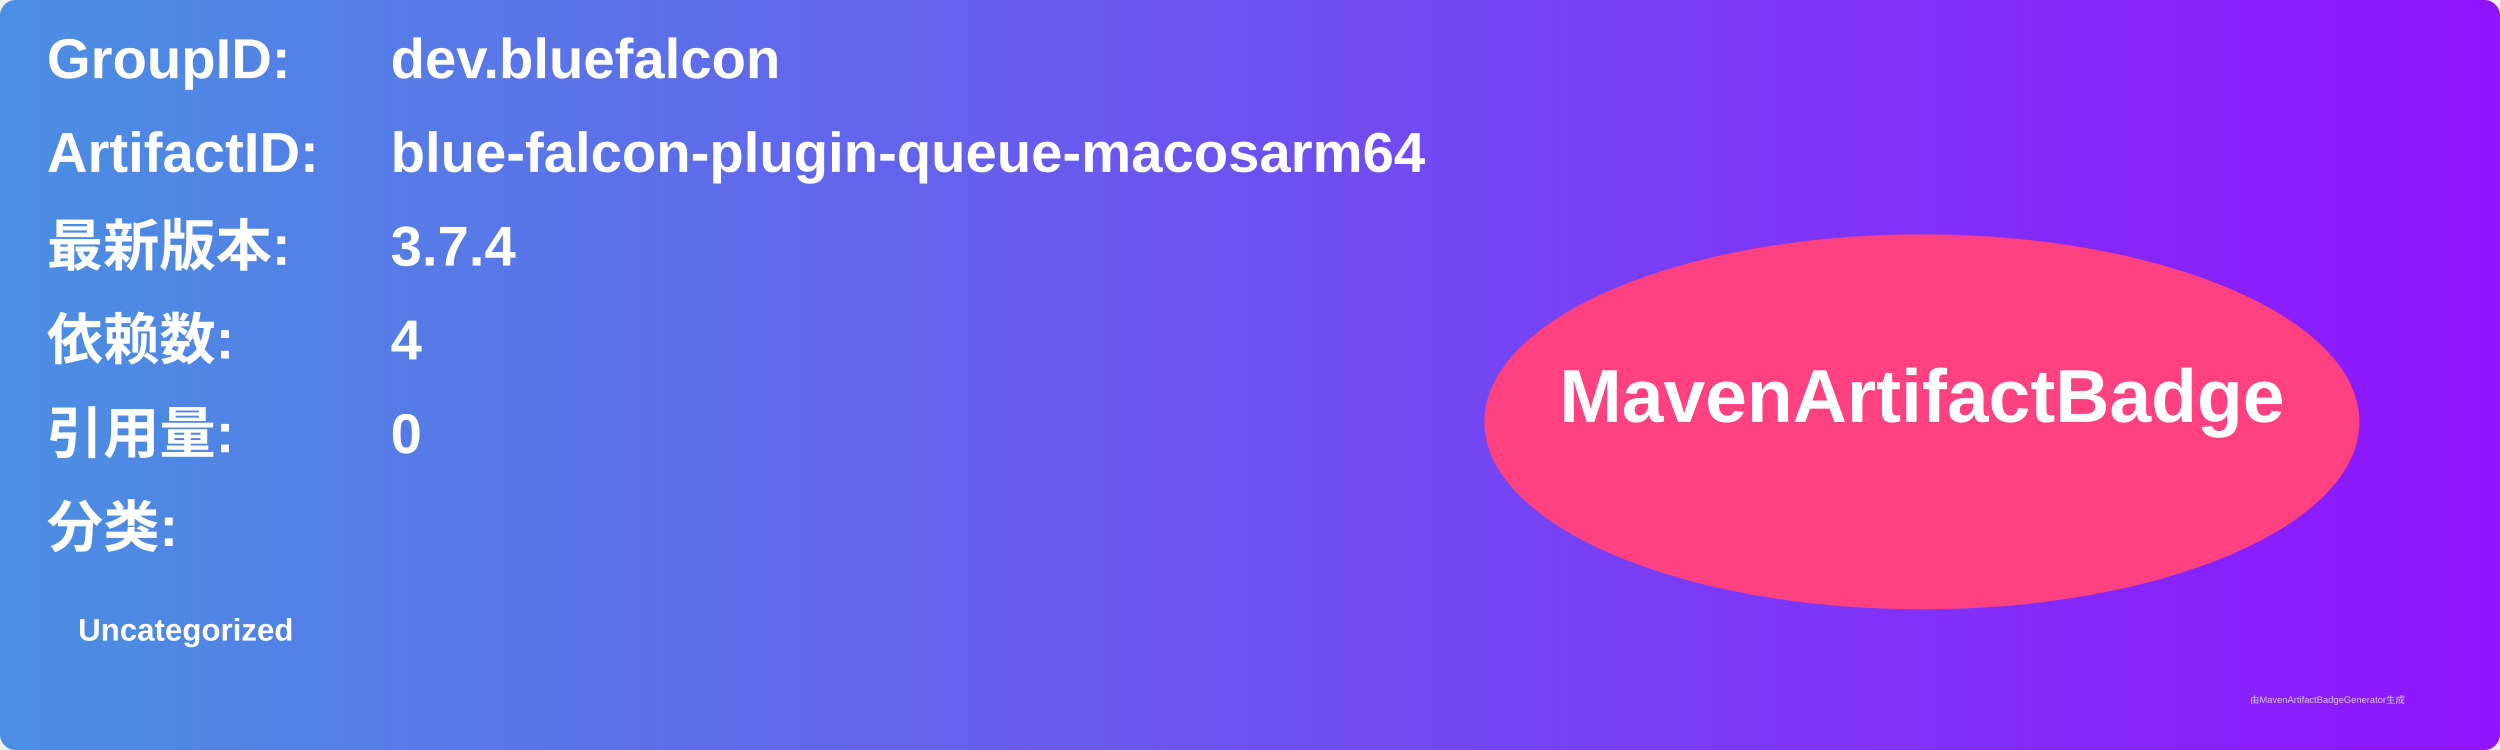
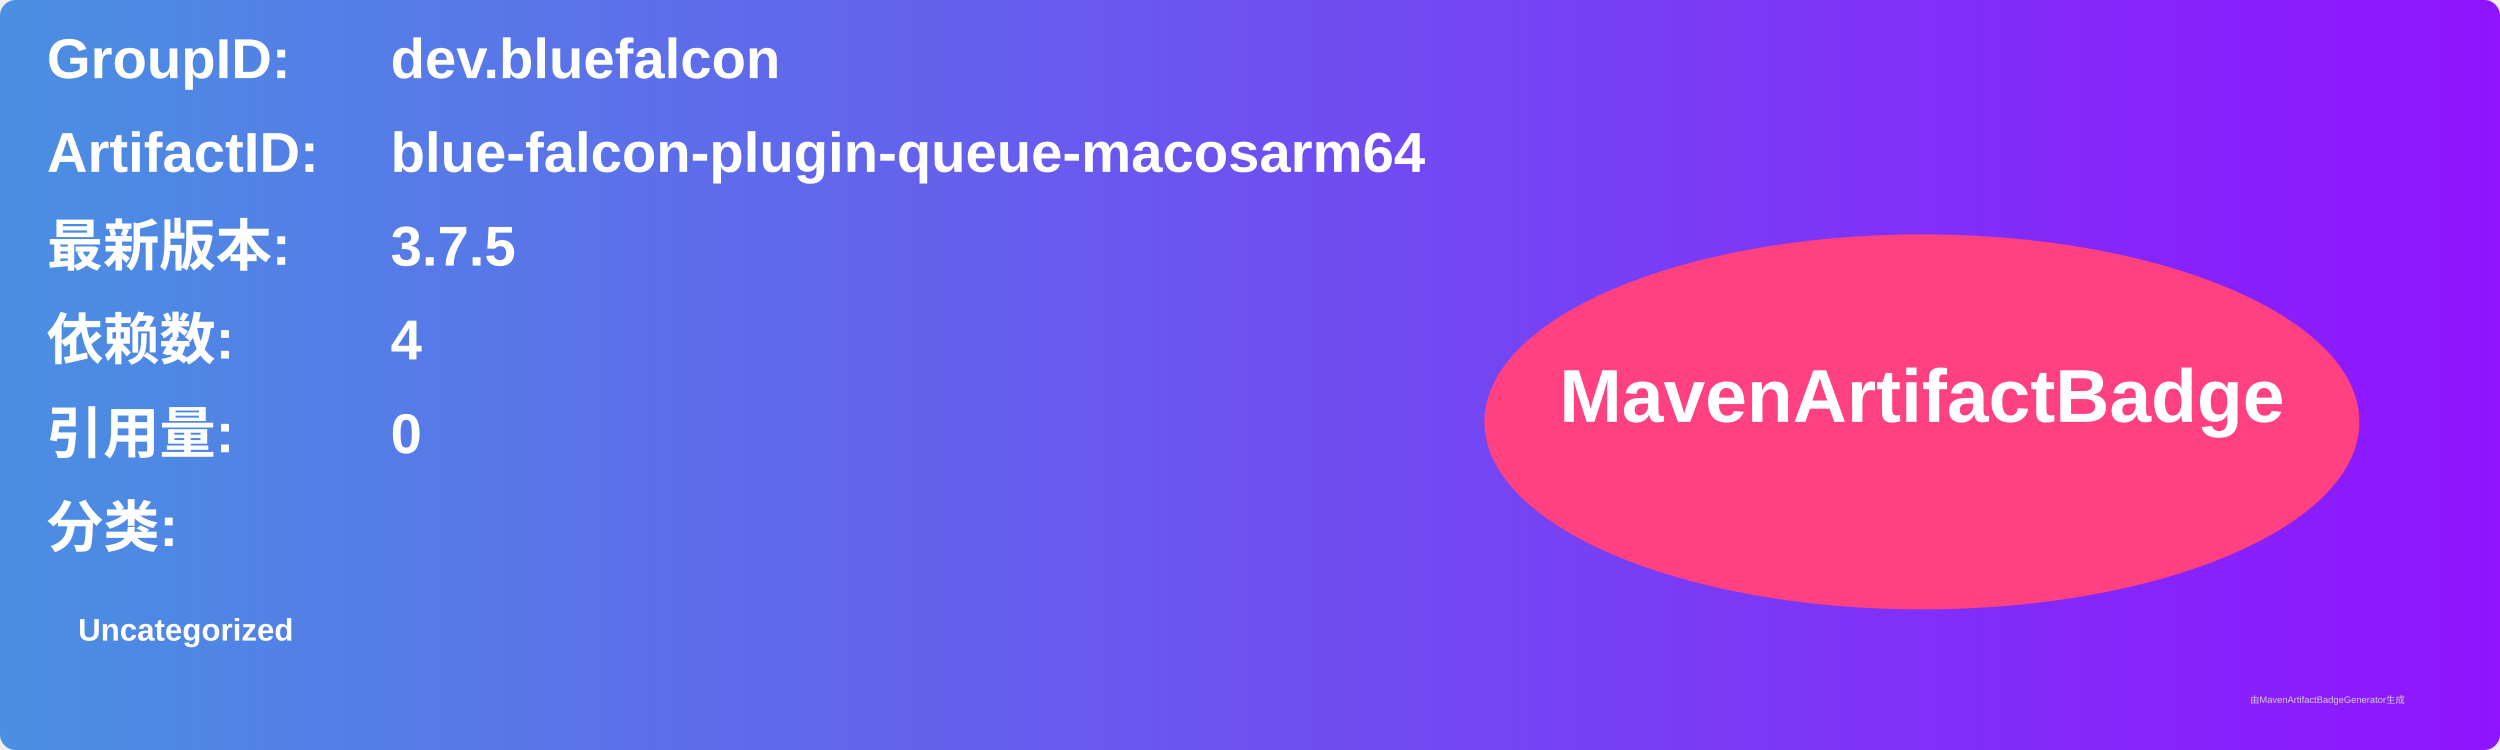
<svg xmlns="http://www.w3.org/2000/svg" width="800" height="240" viewBox="0 0 800 240">
  <linearGradient id="grad" x1="0%" y1="0%" x2="100%" y2="0%">
    <stop offset="0%" stop-color="#4a90e2" />
    <stop offset="100%" stop-color="#9013fe" />
  </linearGradient>
  <rect width="100%" height="100%" rx="5" ry="5" fill="url(#grad)" />
  <g transform="translate(15, 15)">
    <text x="0" y="10" font-family="Arial" font-size="18" fill="white" font-weight="bold" width="260">GroupID:</text>
    <text x="110" y="10" font-family="Arial" font-size="18" fill="white" font-weight="bold" width="460">dev.bluefalcon</text>
    <text x="0" y="40" font-family="Arial" font-size="18" fill="white" font-weight="bold" width="260">ArtifactID:</text>
    <text x="110" y="40" font-family="Arial" font-size="18" fill="white" font-weight="bold" width="460">blue-falcon-plugin-queue-macosarm64</text>
    <text x="0" y="70" font-family="Arial" font-size="18" fill="white" font-weight="bold">最新版本:</text>
    <text x="110" y="70" font-family="Arial" font-size="18" fill="white" font-weight="bold">
-       <tspan font-weight="bold">3.7.4</tspan>
+       <tspan font-weight="bold">3.7.5</tspan>
    </text>
    <text x="0" y="100" font-family="Arial" font-size="18" fill="white" font-weight="bold">依赖数: </text>
    <text x="110" y="100" font-family="Arial" font-size="18" fill="white">
      <tspan font-weight="bold">4</tspan>
    </text>
    <text x="0" y="130" font-family="Arial" font-size="18" fill="white" font-weight="bold">引用量: </text>
    <text x="110" y="130" font-family="Arial" font-size="18" fill="white">
      <tspan font-weight="bold">0</tspan>
    </text>
    <text x="0" y="160" font-family="Arial" font-size="18" fill="white" font-weight="bold">分类:</text>
    <text x="10" y="190" font-family="Arial" font-size="10" fill="white">
      <tspan font-weight="bold">Uncategorized</tspan>
    </text>
    <ellipse cx="600" cy="120" rx="140" ry="60" fill="#ff4081" />
    <text x="600" y="120" text-anchor="middle" font-family="Arial" font-size="24" fill="white" font-weight="bold">MavenArtifactBadge</text>
  </g>
  <text x="720" y="225" font-family="Arial" font-size="3" fill="#d0d0d0">由MavenArtifactBadgeGenerator生成</text>
</svg>
